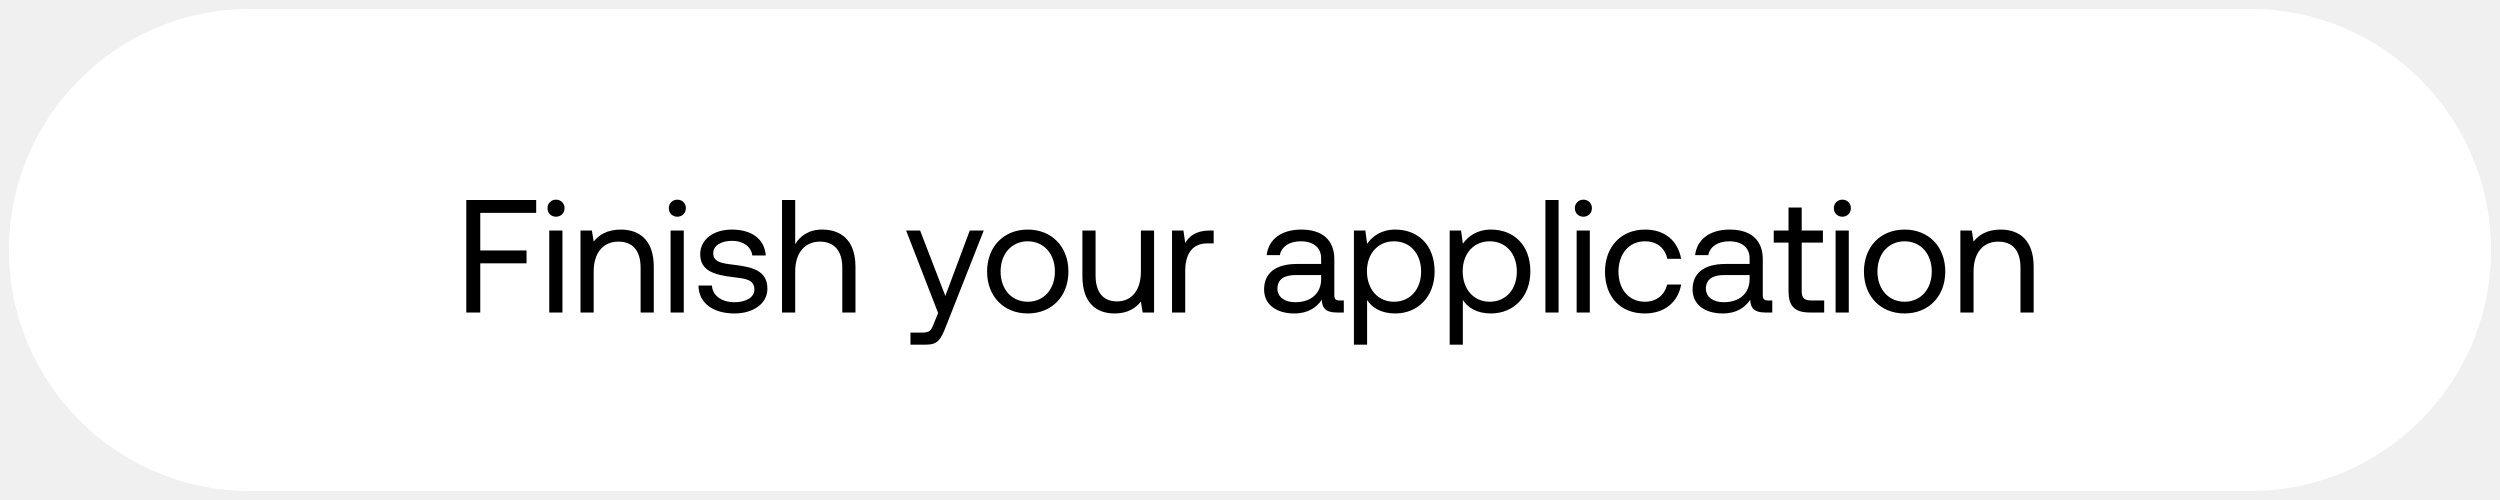
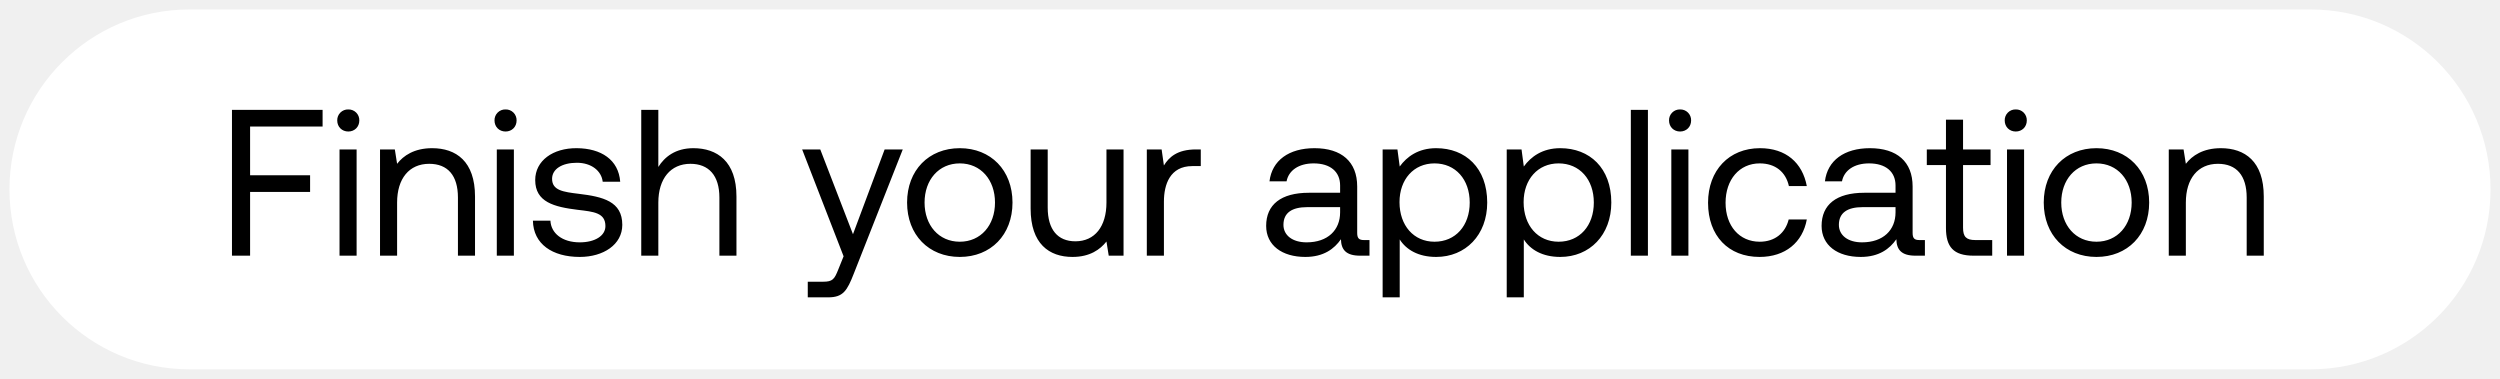
- <svg xmlns="http://www.w3.org/2000/svg" width="140" height="28" viewBox="0 0 140 28" fill="none">
-   <rect x=".5" y=".5" width="139" height="27" rx="13.5" fill="#fff" />
-   <path d="M26.112 17.5h.783v-2.754h2.592v-.72h-2.592V11.92h3.132v-.72h-3.915v6.3zm5.025-5.364c.27 0 .477-.198.477-.477a.464.464 0 00-.477-.477.464.464 0 00-.477.477c0 .279.207.477.477.477zm-.378 5.364h.738v-4.59h-.738v4.59zm3.999-4.644c-.774 0-1.242.324-1.512.675l-.1-.621h-.638v4.59h.738v-2.295c0-1.035.522-1.674 1.386-1.674.8 0 1.242.504 1.242 1.458V17.5h.738v-2.556c0-1.521-.82-2.088-1.854-2.088zm3.173-.72c.27 0 .477-.198.477-.477a.464.464 0 00-.477-.477.464.464 0 00-.477.477c0 .279.207.477.477.477zm-.378 5.364h.738v-4.59h-.738v4.59zm1.56-1.512c.018 1.008.837 1.566 2.025 1.566 1.017 0 1.836-.531 1.836-1.386 0-1.017-.837-1.215-1.881-1.341-.666-.081-1.152-.144-1.152-.648 0-.423.432-.693 1.07-.693.63 0 1.063.351 1.117.819h.756c-.072-.954-.828-1.44-1.872-1.449-1.035-.009-1.8.54-1.8 1.377 0 .954.819 1.161 1.845 1.287.684.081 1.188.126 1.188.702 0 .423-.46.702-1.107.702-.765 0-1.242-.396-1.27-.936h-.755zm6.93-3.132c-.774 0-1.242.378-1.512.81V11.2h-.738v6.3h.738v-2.295c0-1.035.531-1.674 1.386-1.674.792 0 1.251.504 1.251 1.458V17.5h.738v-2.556c0-1.521-.837-2.088-1.863-2.088zm6.491 4.671l-.225.558c-.17.432-.243.54-.666.54h-.657v.675h.882c.648 0 .82-.288 1.107-1.026l2.115-5.364h-.783l-1.368 3.663-1.413-3.663h-.783l1.791 4.617zm5.02.027c1.34 0 2.277-.954 2.277-2.349 0-1.395-.936-2.349-2.277-2.349-1.341 0-2.277.954-2.277 2.349 0 1.395.936 2.349 2.277 2.349zm0-.657c-.91 0-1.521-.711-1.521-1.692s.612-1.692 1.52-1.692c.91 0 1.522.711 1.522 1.692s-.612 1.692-1.521 1.692zm6.336-1.692c0 1.035-.504 1.674-1.341 1.674-.765 0-1.197-.504-1.197-1.458V12.91h-.738v2.556c0 1.521.8 2.088 1.809 2.088.756 0 1.197-.324 1.467-.666l.099.612h.639v-4.59h-.738v2.295zm3.868-2.295c-.82 0-1.17.342-1.386.693l-.1-.693h-.638v4.59h.738v-2.34c0-.729.26-1.53 1.224-1.53h.369v-.72h-.207zm7.261 3.915c-.207 0-.297-.063-.297-.306v-2.007c0-1.071-.675-1.656-1.845-1.656-1.107 0-1.836.531-1.944 1.431h.738c.09-.468.522-.774 1.17-.774.72 0 1.143.36 1.143.954v.315h-1.35c-1.206 0-1.845.513-1.845 1.431 0 .837.684 1.341 1.692 1.341.792 0 1.251-.351 1.54-.765.008.45.215.711.827.711h.405v-.675h-.234zm-1.035-1.197c0 .765-.53 1.296-1.449 1.296-.612 0-.999-.306-.999-.756 0-.522.37-.765 1.026-.765h1.422v.225zm4.15-2.772c-.775 0-1.27.369-1.576.792l-.099-.738h-.639v6.39h.738v-2.502c.28.441.801.756 1.575.756 1.27 0 2.205-.945 2.205-2.349 0-1.494-.936-2.349-2.205-2.349zm-.073 4.041c-.9 0-1.512-.702-1.512-1.71 0-.981.612-1.674 1.512-1.674.91 0 1.521.693 1.521 1.692s-.612 1.692-1.52 1.692zm5.434-4.041c-.774 0-1.27.369-1.575.792l-.1-.738h-.638v6.39h.738v-2.502c.279.441.8.756 1.575.756 1.269 0 2.205-.945 2.205-2.349 0-1.494-.936-2.349-2.205-2.349zm-.072 4.041c-.9 0-1.512-.702-1.512-1.71 0-.981.612-1.674 1.512-1.674.909 0 1.52.693 1.52 1.692s-.611 1.692-1.52 1.692zm3.12.603h.738v-6.3h-.738v6.3zm2.127-5.364c.27 0 .477-.198.477-.477a.464.464 0 00-.477-.477.464.464 0 00-.477.477c0 .279.207.477.477.477zm-.378 5.364h.738v-4.59h-.738v4.59zm3.81.054c1.116 0 1.863-.63 2.043-1.62h-.783c-.144.585-.594.963-1.25.963-.883 0-1.477-.684-1.477-1.683s.594-1.701 1.476-1.701c.675 0 1.125.369 1.26.981h.774c-.189-1.008-.9-1.638-2.025-1.638-1.332 0-2.24.954-2.24 2.358 0 1.431.881 2.34 2.222 2.34zm6.911-.729c-.207 0-.297-.063-.297-.306v-2.007c0-1.071-.675-1.656-1.845-1.656-1.107 0-1.836.531-1.944 1.431h.738c.09-.468.522-.774 1.17-.774.72 0 1.143.36 1.143.954v.315h-1.35c-1.206 0-1.845.513-1.845 1.431 0 .837.684 1.341 1.692 1.341.792 0 1.251-.351 1.54-.765.008.45.215.711.827.711h.405v-.675h-.234zm-1.035-1.197c0 .765-.53 1.296-1.449 1.296-.612 0-.999-.306-.999-.756 0-.522.37-.765 1.026-.765h1.422v.225zm2.179.675c0 .81.315 1.197 1.197 1.197h.801v-.675h-.729c-.396 0-.531-.144-.531-.531v-2.709h1.188v-.675h-1.188v-1.287h-.738v1.287h-.828v.675h.828v2.718zm3.015-4.167c.27 0 .477-.198.477-.477a.464.464 0 00-.477-.477.464.464 0 00-.477.477c0 .279.207.477.477.477zm-.378 5.364h.738v-4.59h-.738v4.59zm3.864.054c1.341 0 2.277-.954 2.277-2.349 0-1.395-.936-2.349-2.277-2.349-1.341 0-2.277.954-2.277 2.349 0 1.395.936 2.349 2.277 2.349zm0-.657c-.909 0-1.521-.711-1.521-1.692s.612-1.692 1.521-1.692c.909 0 1.521.711 1.521 1.692s-.612 1.692-1.521 1.692zm5.373-4.041c-.774 0-1.242.324-1.512.675l-.099-.621h-.639v4.59h.738v-2.295c0-1.035.522-1.674 1.386-1.674.801 0 1.242.504 1.242 1.458V17.5h.738v-2.556c0-1.521-.819-2.088-1.854-2.088z" fill="#000" />
+ <svg xmlns="http://www.w3.org/2000/svg" width="132" height="20" viewBox="0 0 132 20" fill="none">
+   <rect x=".5" y=".5" width="131" height="19" rx="9.5" fill="#fff" />
+   <path d="M12.248 13.5h.957v-3.366h3.168v-.88h-3.168V6.68h3.828V5.8h-4.785v7.7zm6.142-6.556c.33 0 .582-.242.582-.583a.567.567 0 00-.582-.583.567.567 0 00-.584.583c0 .341.253.583.584.583zm-.463 6.556h.902V7.89h-.902v5.61zm4.888-5.676c-.946 0-1.518.396-1.848.825l-.12-.759h-.782v5.61h.902v-2.805c0-1.265.638-2.046 1.694-2.046.98 0 1.518.616 1.518 1.782V13.5h.902v-3.124c0-1.859-1-2.552-2.266-2.552zm3.878-.88c.33 0 .583-.242.583-.583a.567.567 0 00-.583-.583.567.567 0 00-.583.583c0 .341.253.583.583.583zm-.462 6.556h.902V7.89h-.902v5.61zm1.907-1.848c.022 1.232 1.023 1.914 2.475 1.914 1.243 0 2.244-.649 2.244-1.694 0-1.243-1.023-1.485-2.3-1.639-.813-.099-1.407-.176-1.407-.792 0-.517.528-.847 1.309-.847.77 0 1.298.429 1.364 1.001h.924c-.088-1.166-1.012-1.76-2.288-1.771-1.265-.011-2.2.66-2.2 1.683 0 1.166 1 1.419 2.255 1.573.836.099 1.452.154 1.452.858 0 .517-.561.858-1.353.858-.935 0-1.518-.484-1.551-1.144h-.924zm8.47-3.828c-.946 0-1.518.462-1.848.99V5.8h-.902v7.7h.902v-2.805c0-1.265.65-2.046 1.694-2.046.968 0 1.53.616 1.53 1.782V13.5h.901v-3.124c0-1.859-1.023-2.552-2.277-2.552zm7.934 5.709l-.275.682c-.21.528-.297.66-.814.66h-.803v.825h1.078c.792 0 1-.352 1.353-1.254l2.585-6.556h-.957l-1.672 4.477L43.31 7.89h-.957l2.189 5.643zm6.135.033c1.639 0 2.783-1.166 2.783-2.871s-1.144-2.871-2.783-2.871c-1.64 0-2.783 1.166-2.783 2.871s1.144 2.871 2.783 2.871zm0-.803c-1.111 0-1.86-.869-1.86-2.068s.749-2.068 1.86-2.068c1.11 0 1.859.869 1.859 2.068s-.748 2.068-1.86 2.068zm7.744-2.068c0 1.265-.616 2.046-1.64 2.046-.934 0-1.462-.616-1.462-1.782V7.89h-.902v3.124c0 1.859.979 2.552 2.21 2.552.925 0 1.464-.396 1.794-.814l.12.748h.782V7.89h-.902v2.805zm4.727-2.805c-1 0-1.43.418-1.694.847l-.12-.847h-.782v5.61h.903v-2.86c0-.891.319-1.87 1.495-1.87h.451v-.88h-.253zm8.875 4.785c-.253 0-.363-.077-.363-.374V9.848c0-1.309-.825-2.024-2.255-2.024-1.353 0-2.244.649-2.376 1.749h.902c.11-.572.638-.946 1.43-.946.88 0 1.397.44 1.397 1.166v.385h-1.65c-1.474 0-2.255.627-2.255 1.749 0 1.023.836 1.639 2.068 1.639.968 0 1.53-.429 1.881-.935.011.55.264.869 1.012.869h.495v-.825h-.286zm-1.265-1.463c0 .935-.649 1.584-1.77 1.584-.749 0-1.222-.374-1.222-.924 0-.638.451-.935 1.254-.935h1.738v.275zm5.072-3.388c-.946 0-1.551.451-1.925.968l-.121-.902h-.781v7.81h.902v-3.058c.34.539.979.924 1.925.924 1.55 0 2.695-1.155 2.695-2.871 0-1.826-1.144-2.871-2.695-2.871zm-.088 4.939c-1.1 0-1.848-.858-1.848-2.09 0-1.199.748-2.046 1.848-2.046 1.11 0 1.859.847 1.859 2.068s-.748 2.068-1.86 2.068zm6.64-4.939c-.946 0-1.55.451-1.925.968l-.12-.902h-.782v7.81h.902v-3.058c.342.539.98.924 1.925.924 1.551 0 2.695-1.155 2.695-2.871 0-1.826-1.144-2.871-2.695-2.871zm-.088 4.939c-1.1 0-1.847-.858-1.847-2.09 0-1.199.748-2.046 1.847-2.046 1.112 0 1.86.847 1.86 2.068s-.748 2.068-1.86 2.068zm3.814.737h.902V5.8h-.902v7.7zm2.6-6.556c.33 0 .583-.242.583-.583a.567.567 0 00-.583-.583.567.567 0 00-.583.583c0 .341.253.583.583.583zm-.462 6.556h.902V7.89h-.902v5.61zm4.657.066c1.364 0 2.277-.77 2.497-1.98h-.957c-.176.715-.726 1.177-1.53 1.177-1.077 0-1.803-.836-1.803-2.057s.726-2.079 1.804-2.079c.825 0 1.375.451 1.54 1.199h.946c-.231-1.232-1.1-2.002-2.475-2.002-1.628 0-2.74 1.166-2.74 2.882 0 1.749 1.079 2.86 2.718 2.86zm8.446-.891c-.253 0-.363-.077-.363-.374V9.848c0-1.309-.825-2.024-2.255-2.024-1.352 0-2.243.649-2.375 1.749h.901c.11-.572.638-.946 1.43-.946.88 0 1.397.44 1.397 1.166v.385h-1.65c-1.474 0-2.254.627-2.254 1.749 0 1.023.835 1.639 2.067 1.639.969 0 1.53-.429 1.881-.935.011.55.264.869 1.012.869h.495v-.825h-.286zm-1.265-1.463c0 .935-.648 1.584-1.77 1.584-.748 0-1.221-.374-1.221-.924 0-.638.45-.935 1.254-.935h1.737v.275zm2.663.825c0 .99.385 1.463 1.463 1.463h.979v-.825h-.891c-.484 0-.649-.176-.649-.649V8.715h1.452V7.89h-1.452V6.317h-.902V7.89h-1.012v.825h1.012v3.322zm3.685-5.093c.33 0 .583-.242.583-.583a.567.567 0 00-.583-.583.567.567 0 00-.583.583c0 .341.253.583.583.583zm-.462 6.556h.902V7.89h-.902v5.61zm4.723.066c1.639 0 2.783-1.166 2.783-2.871s-1.144-2.871-2.783-2.871-2.783 1.166-2.783 2.871 1.144 2.871 2.783 2.871zm0-.803c-1.111 0-1.859-.869-1.859-2.068s.748-2.068 1.859-2.068 1.859.869 1.859 2.068-.748 2.068-1.859 2.068zm6.568-4.939c-.946 0-1.518.396-1.848.825l-.121-.759h-.781v5.61h.902v-2.805c0-1.265.638-2.046 1.694-2.046.979 0 1.518.616 1.518 1.782V13.5h.902v-3.124c0-1.859-1.001-2.552-2.266-2.552z" fill="#000" />
</svg>
